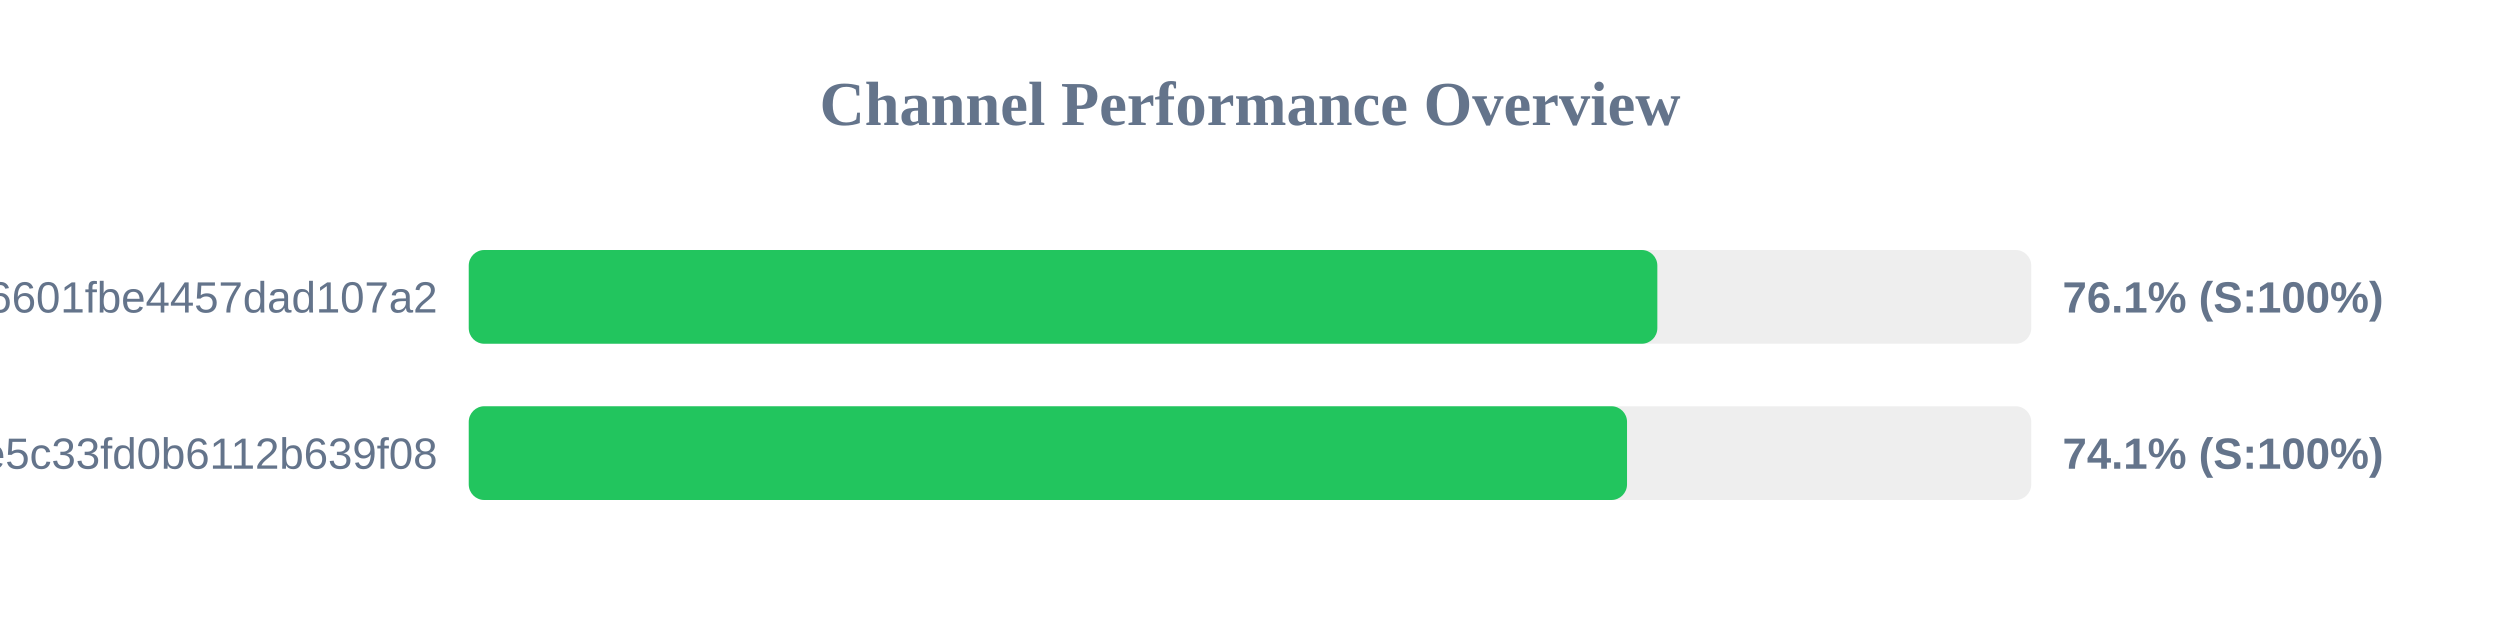
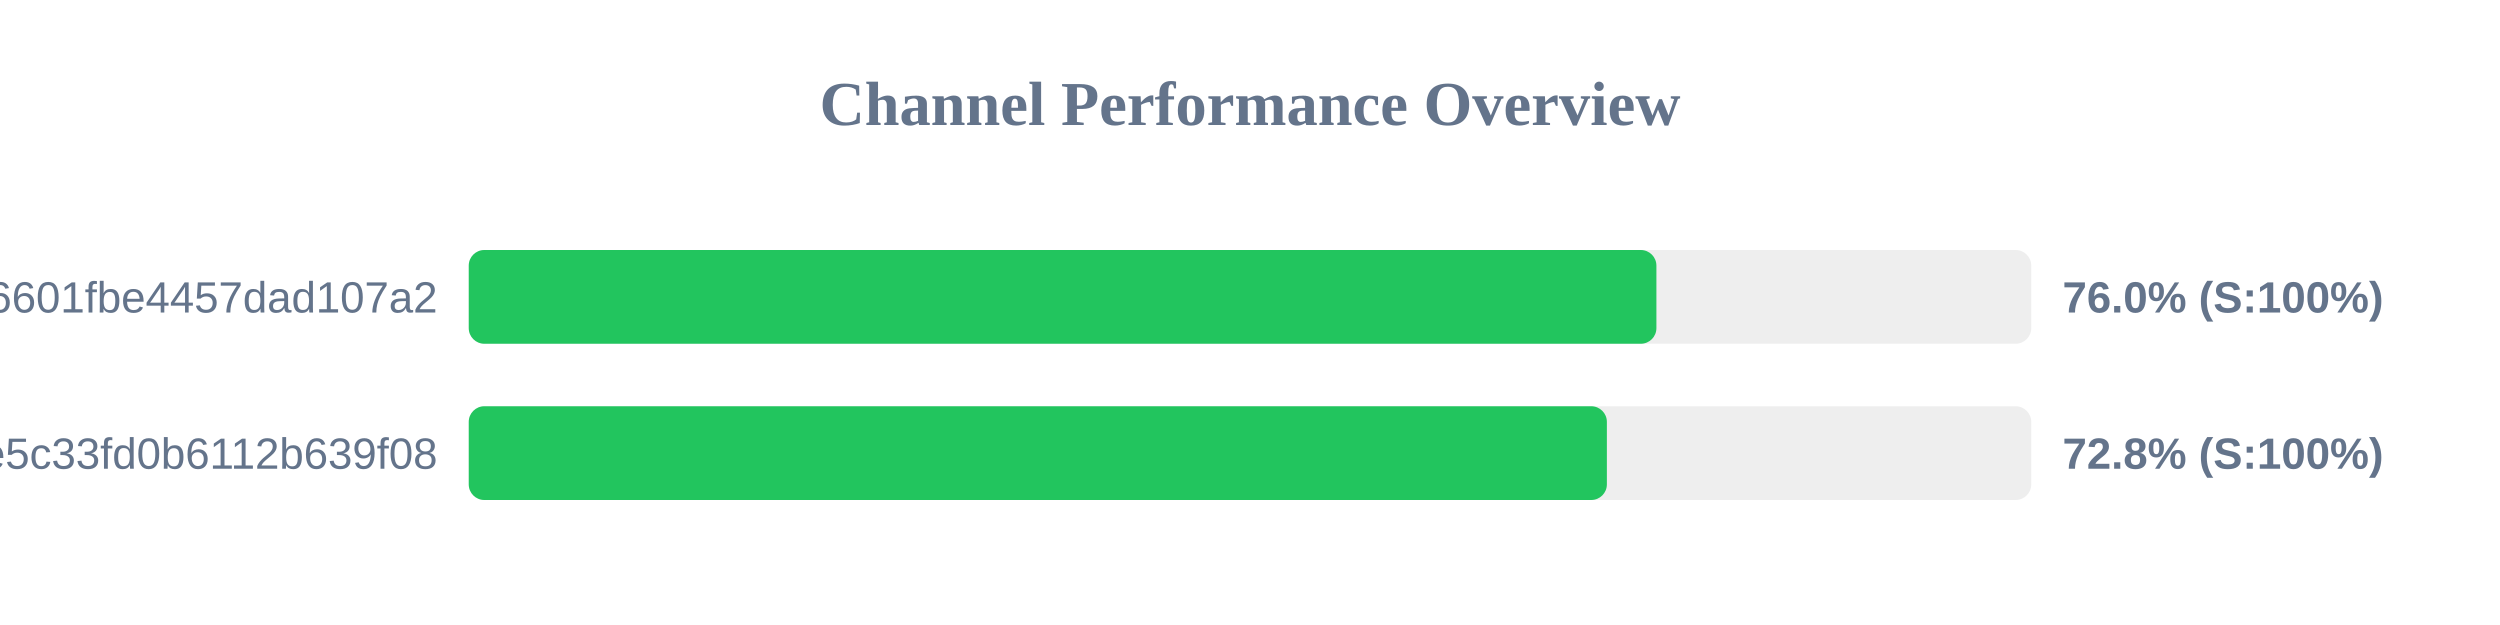
<svg xmlns="http://www.w3.org/2000/svg" width="800" height="200" version="1.1">
  <style>
        .row { font: 14px Arial; fill: #64748b; }
        .score { font: bold 14px Arial; fill: #64748b; }
    </style>
  <text x="400" y="40" text-anchor="middle" font-size="20px" font-weight="bold" fill="#64748b">Channel Performance Overview</text>
  <rect x="150" y="80" width="500" height="30" fill="#eee" rx="5" />
-   <rect x="150" y="80" width="380.35" height="30" fill="#22c55e" rx="5" />
+   <rect x="150" y="80" width="380.05" height="30" fill="#22c55e" rx="5" />
  <text x="140" y="100" text-anchor="end" class="row">6ca22ad3b96aa6601fbe4457dad107a2</text>
-   <text x="660" y="100" text-anchor="start" class="score">76.1% (S:100%)</text>
+   <text x="660" y="100" text-anchor="start" class="score">76.0% (S:100%)</text>
  <rect x="150" y="130" width="500" height="30" fill="#eee" rx="5" />
-   <rect x="150" y="130" width="370.65" height="30" fill="#22c55e" rx="5" />
+   <rect x="150" y="130" width="364.2" height="30" fill="#22c55e" rx="5" />
  <text x="140" y="150" text-anchor="end" class="row">56c52d37015ce5c33fd0b6112b639f08</text>
-   <text x="660" y="150" text-anchor="start" class="score">74.1% (S:100%)</text>
+   <text x="660" y="150" text-anchor="start" class="score">72.8% (S:100%)</text>
</svg>
